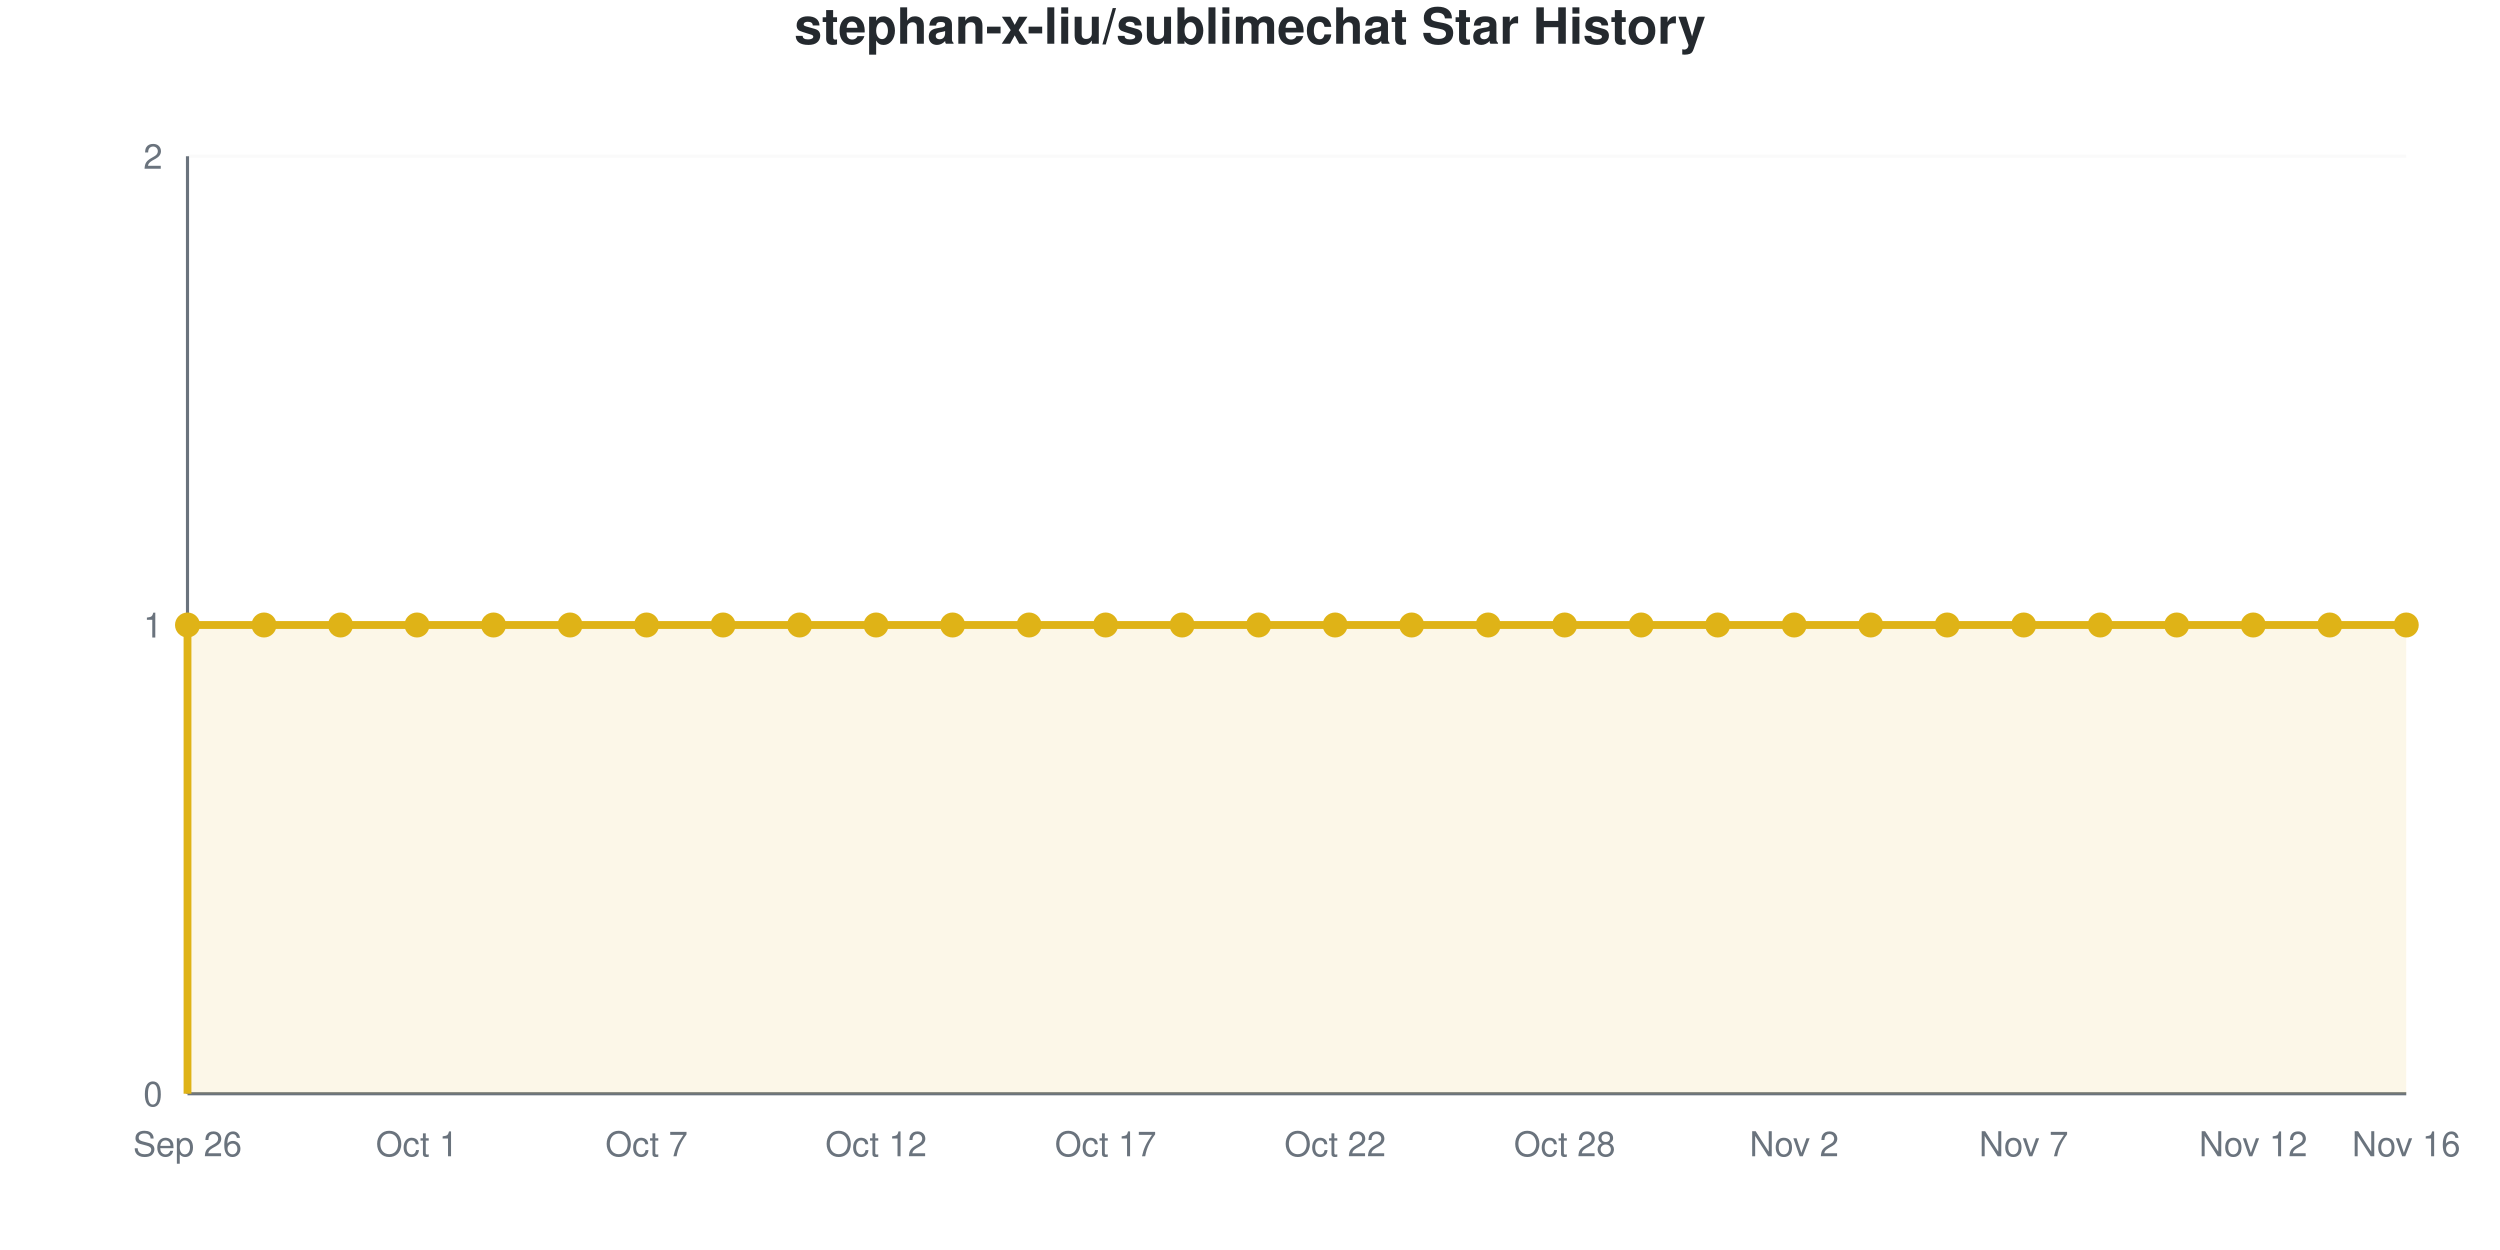
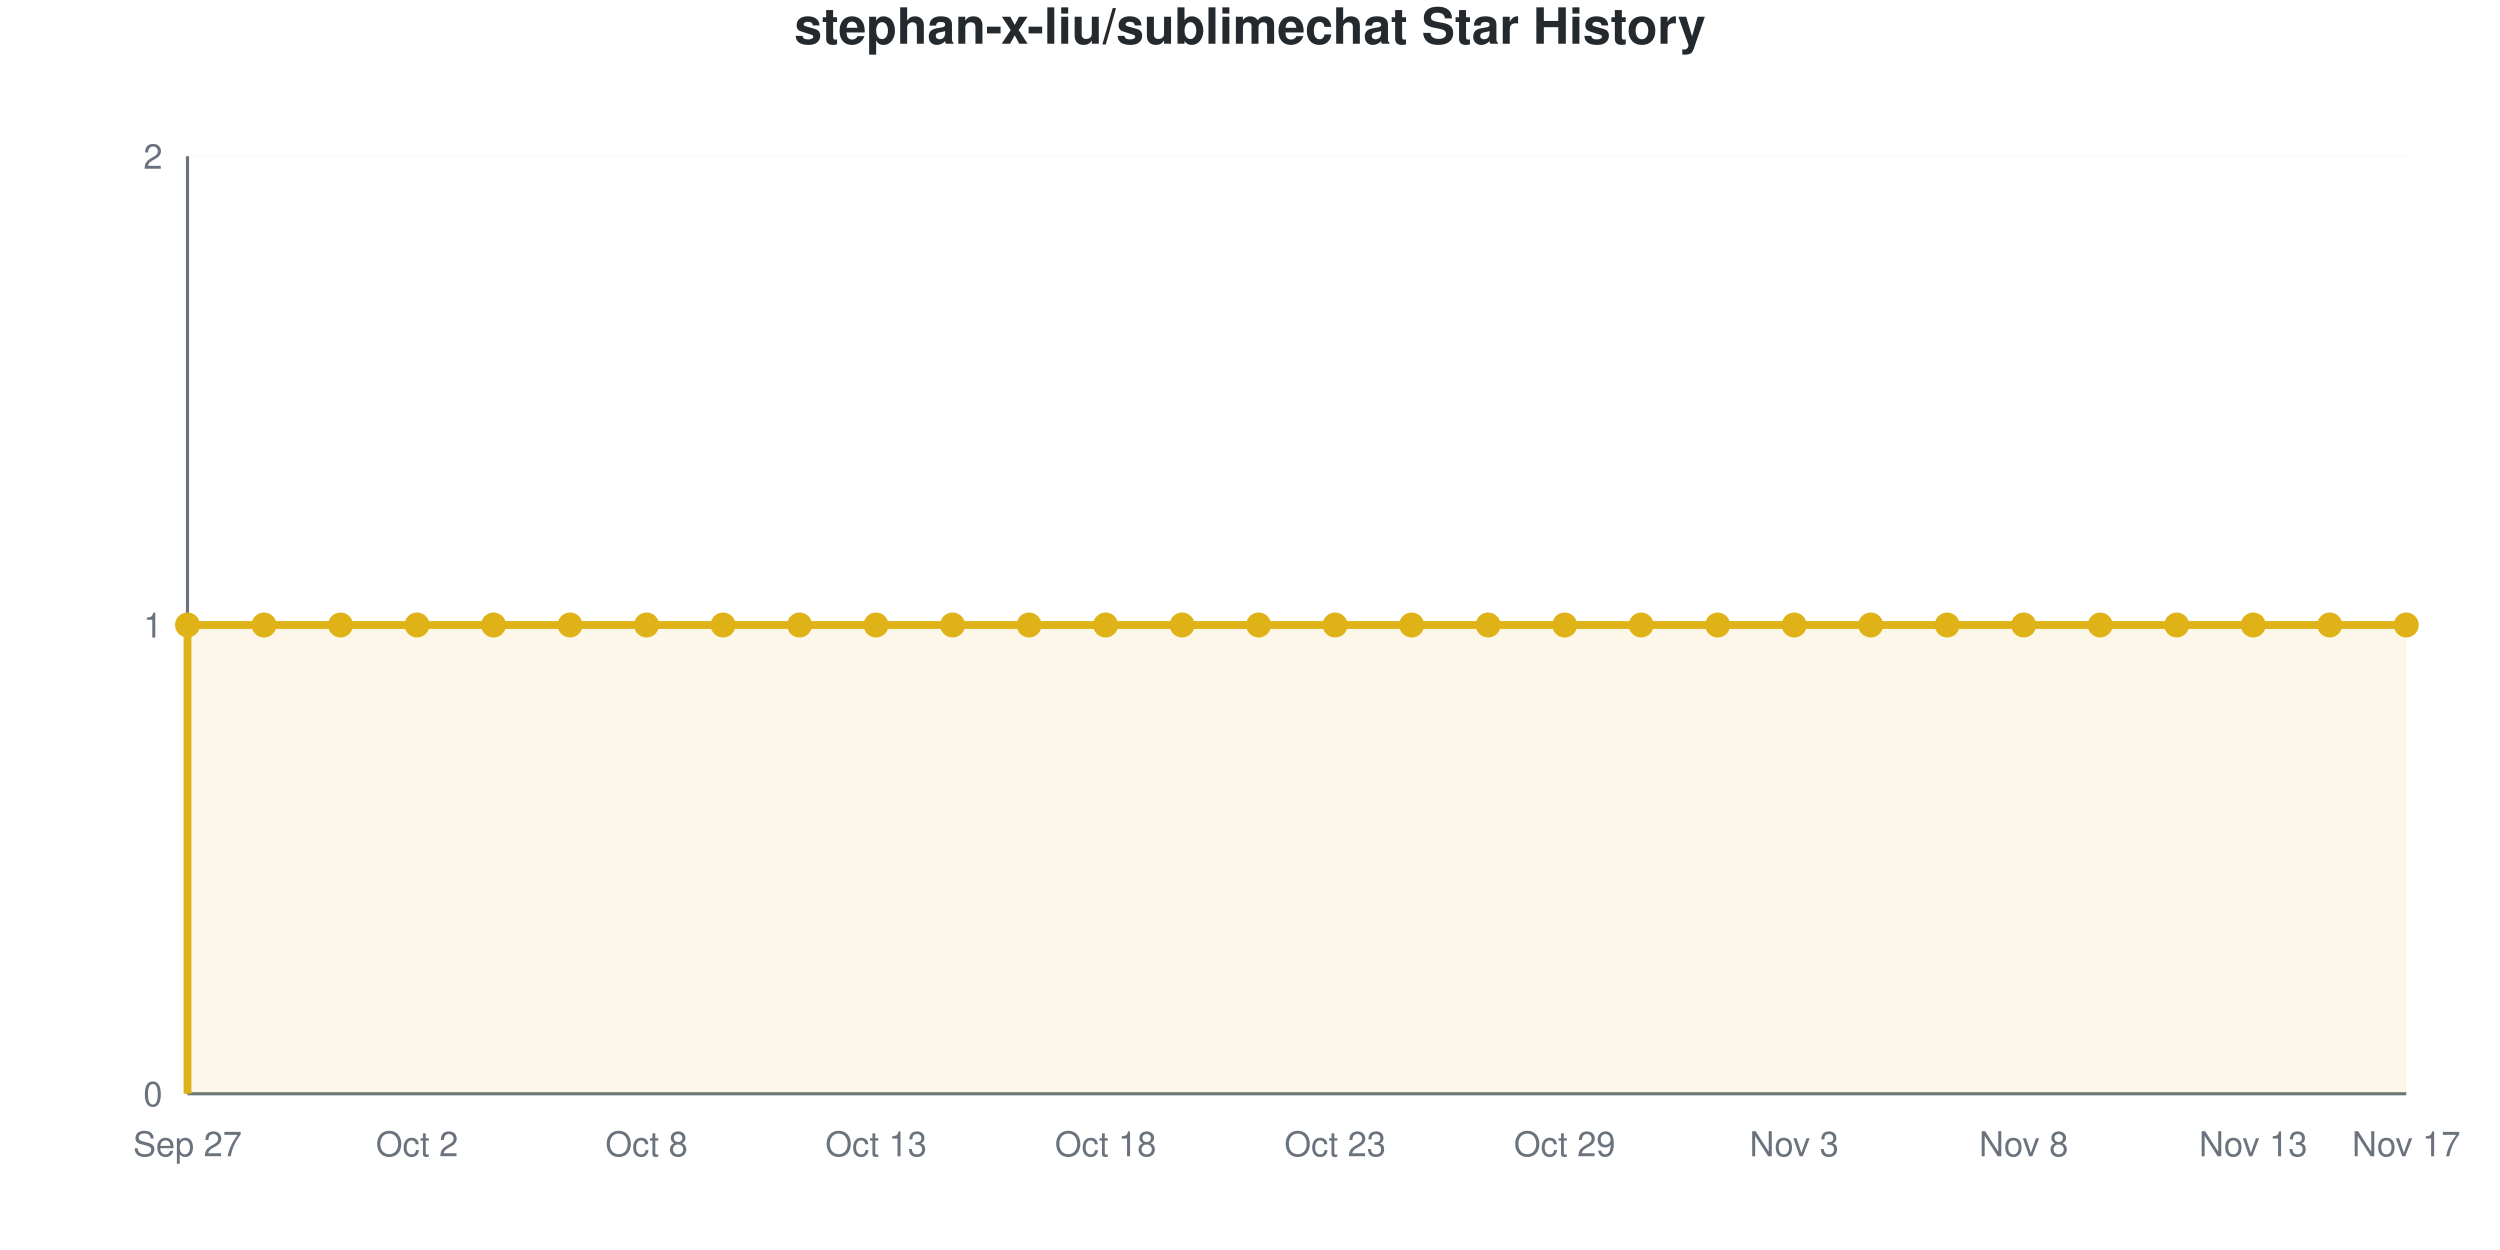
<svg xmlns="http://www.w3.org/2000/svg" viewBox="0 0 800 400" width="800" height="400" role="img">
  <style>
    @media (prefers-reduced-motion: no-preference) {
      @keyframes drawLine {
        to { stroke-dashoffset: 0; }
      }
      @keyframes fadeInPoint {
        0% { opacity: 0; }
        100% { opacity: 1; }
      }
      .data-line-0 {
        stroke-dasharray: 1290;
        stroke-dashoffset: 1290;
        animation: drawLine 2s ease-out forwards;
      }
      .data-point {
        opacity: 0;
        animation: fadeInPoint 0.5s ease-out forwards;
      }
    }
    .chart-bg { fill: #fff; }
    .chart-text { fill: #24292e; }
    .chart-muted { fill: #6a737d; }
    .chart-grid { stroke: #eee; }
    .chart-axis { stroke: #6a737d; }
    @media (prefers-color-scheme: dark) {
      .chart-bg { fill: #0d1117; }
      .chart-text { fill: #e6edf3; }
      .chart-muted { fill: #8b949e; }
      .chart-grid { stroke: #21262d; }
      .chart-axis { stroke: #8b949e; }
    }
  </style>
  <rect width="800" height="400" class="chart-bg" />
  <text x="400" y="14" text-anchor="middle" class="chart-text" font-size="16" font-weight="bold" font-family="-apple-system, BlinkMacSystemFont, 'Segoe UI', Helvetica, Arial, sans-serif">stephan-x-liu/sublimechat Star History</text>
  <g class="grid">
    <line x1="60" y1="350" x2="770" y2="350" class="chart-grid" stroke-opacity="0.3" />
    <text x="52" y="354" text-anchor="end" class="chart-muted" font-size="11" font-family="-apple-system, BlinkMacSystemFont, 'Segoe UI', Helvetica, Arial, sans-serif">0</text>
    <line x1="60" y1="200" x2="770" y2="200" class="chart-grid" stroke-opacity="0.3" />
    <text x="52" y="204" text-anchor="end" class="chart-muted" font-size="11" font-family="-apple-system, BlinkMacSystemFont, 'Segoe UI', Helvetica, Arial, sans-serif">1</text>
    <line x1="60" y1="50" x2="770" y2="50" class="chart-grid" stroke-opacity="0.3" />
    <text x="52" y="54" text-anchor="end" class="chart-muted" font-size="11" font-family="-apple-system, BlinkMacSystemFont, 'Segoe UI', Helvetica, Arial, sans-serif">2</text>
  </g>
  <g class="milestones">
    
  </g>
  <g class="x-axis">
-     <text x="60" y="370" text-anchor="middle" class="chart-muted" font-size="11" font-family="-apple-system, BlinkMacSystemFont, 'Segoe UI', Helvetica, Arial, sans-serif">Sep 26</text>
-     <text x="133.448" y="370" text-anchor="middle" class="chart-muted" font-size="11" font-family="-apple-system, BlinkMacSystemFont, 'Segoe UI', Helvetica, Arial, sans-serif">Oct 1</text>
-     <text x="206.897" y="370" text-anchor="middle" class="chart-muted" font-size="11" font-family="-apple-system, BlinkMacSystemFont, 'Segoe UI', Helvetica, Arial, sans-serif">Oct 7</text>
-     <text x="280.345" y="370" text-anchor="middle" class="chart-muted" font-size="11" font-family="-apple-system, BlinkMacSystemFont, 'Segoe UI', Helvetica, Arial, sans-serif">Oct 12</text>
-     <text x="353.793" y="370" text-anchor="middle" class="chart-muted" font-size="11" font-family="-apple-system, BlinkMacSystemFont, 'Segoe UI', Helvetica, Arial, sans-serif">Oct 17</text>
-     <text x="427.241" y="370" text-anchor="middle" class="chart-muted" font-size="11" font-family="-apple-system, BlinkMacSystemFont, 'Segoe UI', Helvetica, Arial, sans-serif">Oct 22</text>
-     <text x="500.69" y="370" text-anchor="middle" class="chart-muted" font-size="11" font-family="-apple-system, BlinkMacSystemFont, 'Segoe UI', Helvetica, Arial, sans-serif">Oct 28</text>
-     <text x="574.138" y="370" text-anchor="middle" class="chart-muted" font-size="11" font-family="-apple-system, BlinkMacSystemFont, 'Segoe UI', Helvetica, Arial, sans-serif">Nov 2</text>
-     <text x="647.586" y="370" text-anchor="middle" class="chart-muted" font-size="11" font-family="-apple-system, BlinkMacSystemFont, 'Segoe UI', Helvetica, Arial, sans-serif">Nov 7</text>
-     <text x="721.034" y="370" text-anchor="middle" class="chart-muted" font-size="11" font-family="-apple-system, BlinkMacSystemFont, 'Segoe UI', Helvetica, Arial, sans-serif">Nov 12</text>
-     <text x="770" y="370" text-anchor="middle" class="chart-muted" font-size="11" font-family="-apple-system, BlinkMacSystemFont, 'Segoe UI', Helvetica, Arial, sans-serif">Nov 16</text>
+     <text x="60" y="370" text-anchor="middle" class="chart-muted" font-size="11" font-family="-apple-system, BlinkMacSystemFont, 'Segoe UI', Helvetica, Arial, sans-serif">Sep 27</text>
+     <text x="133.448" y="370" text-anchor="middle" class="chart-muted" font-size="11" font-family="-apple-system, BlinkMacSystemFont, 'Segoe UI', Helvetica, Arial, sans-serif">Oct 2</text>
+     <text x="206.897" y="370" text-anchor="middle" class="chart-muted" font-size="11" font-family="-apple-system, BlinkMacSystemFont, 'Segoe UI', Helvetica, Arial, sans-serif">Oct 8</text>
+     <text x="280.345" y="370" text-anchor="middle" class="chart-muted" font-size="11" font-family="-apple-system, BlinkMacSystemFont, 'Segoe UI', Helvetica, Arial, sans-serif">Oct 13</text>
+     <text x="353.793" y="370" text-anchor="middle" class="chart-muted" font-size="11" font-family="-apple-system, BlinkMacSystemFont, 'Segoe UI', Helvetica, Arial, sans-serif">Oct 18</text>
+     <text x="427.241" y="370" text-anchor="middle" class="chart-muted" font-size="11" font-family="-apple-system, BlinkMacSystemFont, 'Segoe UI', Helvetica, Arial, sans-serif">Oct 23</text>
+     <text x="500.69" y="370" text-anchor="middle" class="chart-muted" font-size="11" font-family="-apple-system, BlinkMacSystemFont, 'Segoe UI', Helvetica, Arial, sans-serif">Oct 29</text>
+     <text x="574.138" y="370" text-anchor="middle" class="chart-muted" font-size="11" font-family="-apple-system, BlinkMacSystemFont, 'Segoe UI', Helvetica, Arial, sans-serif">Nov 3</text>
+     <text x="647.586" y="370" text-anchor="middle" class="chart-muted" font-size="11" font-family="-apple-system, BlinkMacSystemFont, 'Segoe UI', Helvetica, Arial, sans-serif">Nov 8</text>
+     <text x="721.034" y="370" text-anchor="middle" class="chart-muted" font-size="11" font-family="-apple-system, BlinkMacSystemFont, 'Segoe UI', Helvetica, Arial, sans-serif">Nov 13</text>
+     <text x="770" y="370" text-anchor="middle" class="chart-muted" font-size="11" font-family="-apple-system, BlinkMacSystemFont, 'Segoe UI', Helvetica, Arial, sans-serif">Nov 17</text>
  </g>
  <line x1="60" y1="50" x2="60" y2="350" class="chart-axis" stroke-width="1" />
  <line x1="60" y1="350" x2="770" y2="350" class="chart-axis" stroke-width="1" />
  <path d="M60,350 L60,200 C68.161,200 76.322,200 84.483,200 C92.644,200 100.805,200 108.966,200 C117.126,200 125.287,200 133.448,200 C141.609,200 149.77,200 157.931,200 C166.092,200 174.253,200 182.414,200 C190.575,200 198.736,200 206.897,200 C215.057,200 223.218,200 231.379,200 C239.54,200 247.701,200 255.862,200 C264.023,200 272.184,200 280.345,200 C288.506,200 296.667,200 304.828,200 C312.989,200 321.149,200 329.31,200 C337.471,200 345.632,200 353.793,200 C361.954,200 370.115,200 378.276,200 C386.437,200 394.598,200 402.759,200 C410.92,200 419.08,200 427.241,200 C435.402,200 443.563,200 451.724,200 C459.885,200 468.046,200 476.207,200 C484.368,200 492.529,200 500.69,200 C508.851,200 517.011,200 525.172,200 C533.333,200 541.494,200 549.655,200 C557.816,200 565.977,200 574.138,200 C582.299,200 590.46,200 598.621,200 C606.782,200 614.943,200 623.103,200 C631.264,200 639.425,200 647.586,200 C655.747,200 663.908,200 672.069,200 C680.23,200 688.391,200 696.552,200 C704.713,200 712.874,200 721.034,200 C729.195,200 737.356,200 745.517,200 C753.678,200 761.839,200 770,200 L770,350 L60,350 Z" fill="#dfb317" fill-opacity="0.1" />
  <path d="M60,350 L60,200 C68.161,200 76.322,200 84.483,200 C92.644,200 100.805,200 108.966,200 C117.126,200 125.287,200 133.448,200 C141.609,200 149.77,200 157.931,200 C166.092,200 174.253,200 182.414,200 C190.575,200 198.736,200 206.897,200 C215.057,200 223.218,200 231.379,200 C239.54,200 247.701,200 255.862,200 C264.023,200 272.184,200 280.345,200 C288.506,200 296.667,200 304.828,200 C312.989,200 321.149,200 329.31,200 C337.471,200 345.632,200 353.793,200 C361.954,200 370.115,200 378.276,200 C386.437,200 394.598,200 402.759,200 C410.92,200 419.08,200 427.241,200 C435.402,200 443.563,200 451.724,200 C459.885,200 468.046,200 476.207,200 C484.368,200 492.529,200 500.69,200 C508.851,200 517.011,200 525.172,200 C533.333,200 541.494,200 549.655,200 C557.816,200 565.977,200 574.138,200 C582.299,200 590.46,200 598.621,200 C606.782,200 614.943,200 623.103,200 C631.264,200 639.425,200 647.586,200 C655.747,200 663.908,200 672.069,200 C680.23,200 688.391,200 696.552,200 C704.713,200 712.874,200 721.034,200 C729.195,200 737.356,200 745.517,200 C753.678,200 761.839,200 770,200" fill="none" stroke="#dfb317" stroke-width="2.5" class="data-line-0" />
  <g class="points">
    <circle cx="60" cy="200" r="4" fill="#dfb317" class="data-point" style="animation-delay: 1.50s" />
    <circle cx="84.483" cy="200" r="4" fill="#dfb317" class="data-point" style="animation-delay: 1.55s" />
    <circle cx="108.966" cy="200" r="4" fill="#dfb317" class="data-point" style="animation-delay: 1.60s" />
    <circle cx="133.448" cy="200" r="4" fill="#dfb317" class="data-point" style="animation-delay: 1.65s" />
    <circle cx="157.931" cy="200" r="4" fill="#dfb317" class="data-point" style="animation-delay: 1.70s" />
    <circle cx="182.414" cy="200" r="4" fill="#dfb317" class="data-point" style="animation-delay: 1.75s" />
    <circle cx="206.897" cy="200" r="4" fill="#dfb317" class="data-point" style="animation-delay: 1.80s" />
    <circle cx="231.379" cy="200" r="4" fill="#dfb317" class="data-point" style="animation-delay: 1.85s" />
    <circle cx="255.862" cy="200" r="4" fill="#dfb317" class="data-point" style="animation-delay: 1.90s" />
    <circle cx="280.345" cy="200" r="4" fill="#dfb317" class="data-point" style="animation-delay: 1.95s" />
    <circle cx="304.828" cy="200" r="4" fill="#dfb317" class="data-point" style="animation-delay: 2.00s" />
    <circle cx="329.31" cy="200" r="4" fill="#dfb317" class="data-point" style="animation-delay: 2.05s" />
    <circle cx="353.793" cy="200" r="4" fill="#dfb317" class="data-point" style="animation-delay: 2.10s" />
    <circle cx="378.276" cy="200" r="4" fill="#dfb317" class="data-point" style="animation-delay: 2.15s" />
    <circle cx="402.759" cy="200" r="4" fill="#dfb317" class="data-point" style="animation-delay: 2.20s" />
    <circle cx="427.241" cy="200" r="4" fill="#dfb317" class="data-point" style="animation-delay: 2.25s" />
    <circle cx="451.724" cy="200" r="4" fill="#dfb317" class="data-point" style="animation-delay: 2.30s" />
    <circle cx="476.207" cy="200" r="4" fill="#dfb317" class="data-point" style="animation-delay: 2.35s" />
    <circle cx="500.69" cy="200" r="4" fill="#dfb317" class="data-point" style="animation-delay: 2.40s" />
    <circle cx="525.172" cy="200" r="4" fill="#dfb317" class="data-point" style="animation-delay: 2.45s" />
    <circle cx="549.655" cy="200" r="4" fill="#dfb317" class="data-point" style="animation-delay: 2.50s" />
    <circle cx="574.138" cy="200" r="4" fill="#dfb317" class="data-point" style="animation-delay: 2.55s" />
    <circle cx="598.621" cy="200" r="4" fill="#dfb317" class="data-point" style="animation-delay: 2.60s" />
    <circle cx="623.103" cy="200" r="4" fill="#dfb317" class="data-point" style="animation-delay: 2.65s" />
    <circle cx="647.586" cy="200" r="4" fill="#dfb317" class="data-point" style="animation-delay: 2.70s" />
    <circle cx="672.069" cy="200" r="4" fill="#dfb317" class="data-point" style="animation-delay: 2.75s" />
    <circle cx="696.552" cy="200" r="4" fill="#dfb317" class="data-point" style="animation-delay: 2.80s" />
    <circle cx="721.034" cy="200" r="4" fill="#dfb317" class="data-point" style="animation-delay: 2.85s" />
    <circle cx="745.517" cy="200" r="4" fill="#dfb317" class="data-point" style="animation-delay: 2.90s" />
    <circle cx="770" cy="200" r="4" fill="#dfb317" class="data-point" style="animation-delay: 2.95s" />
  </g>
</svg>
